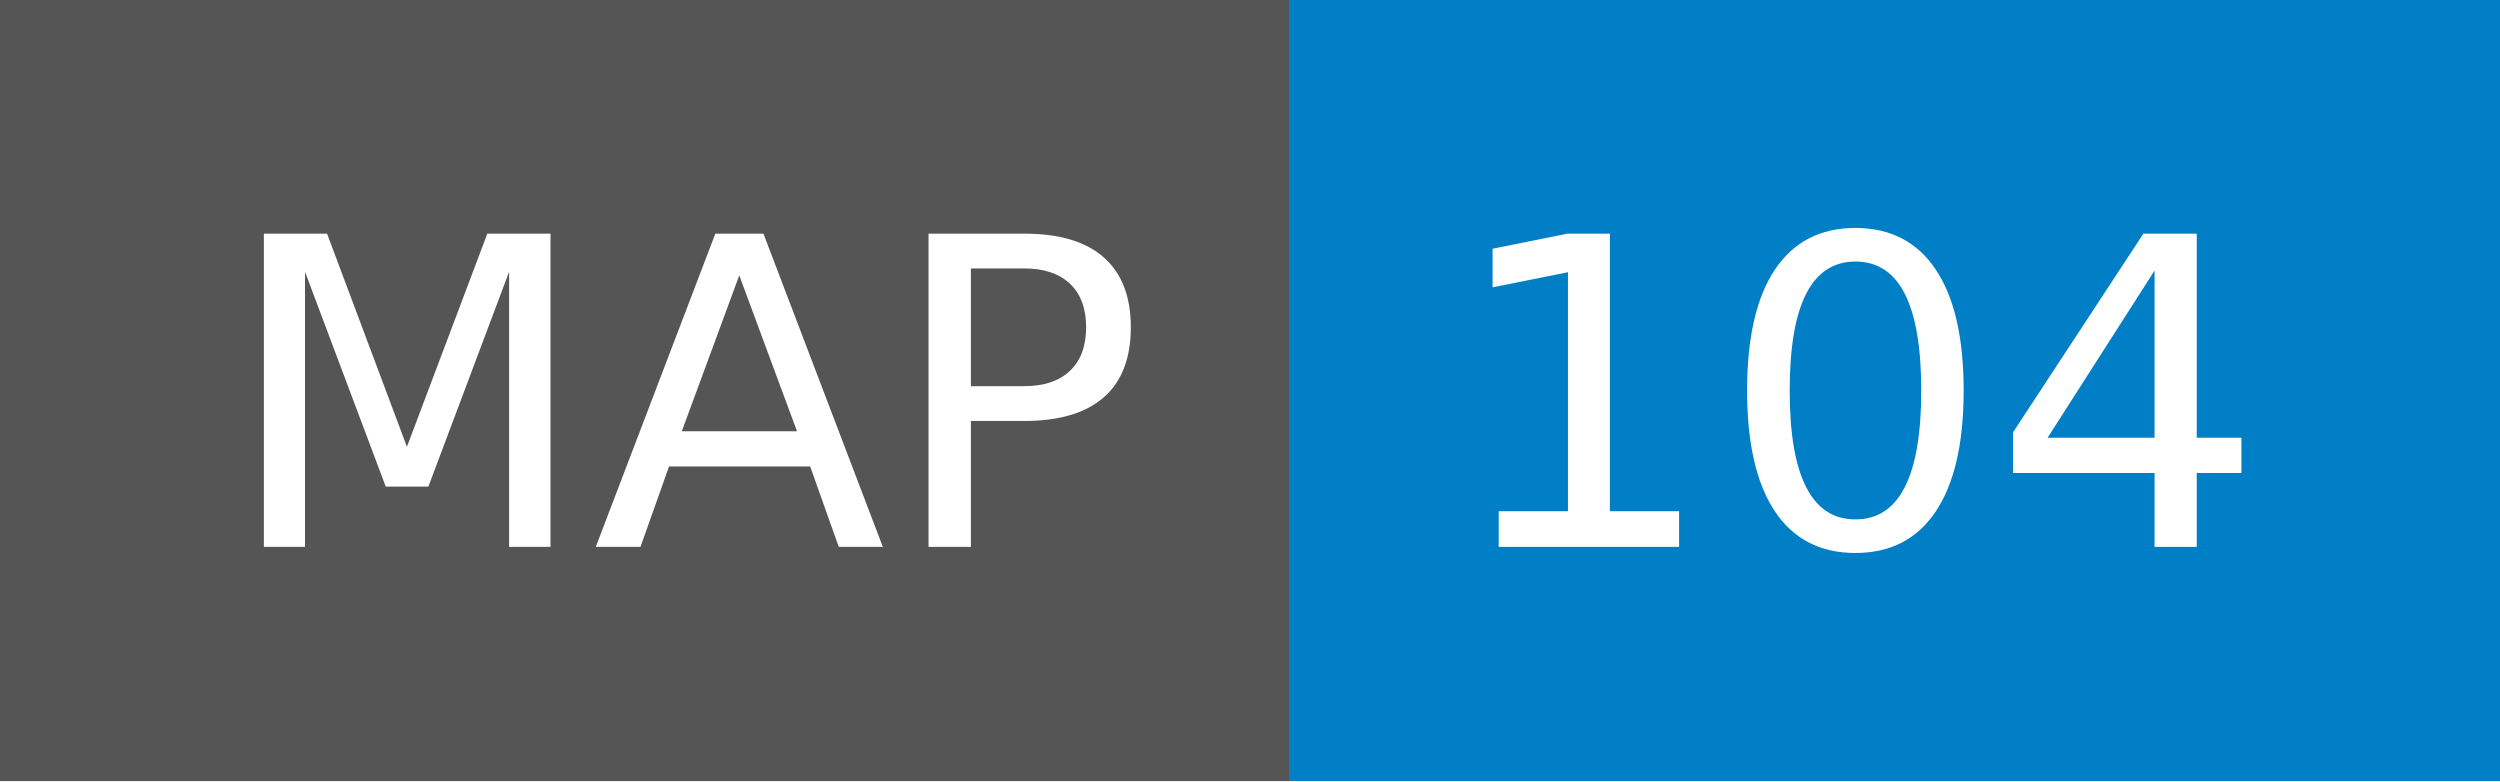
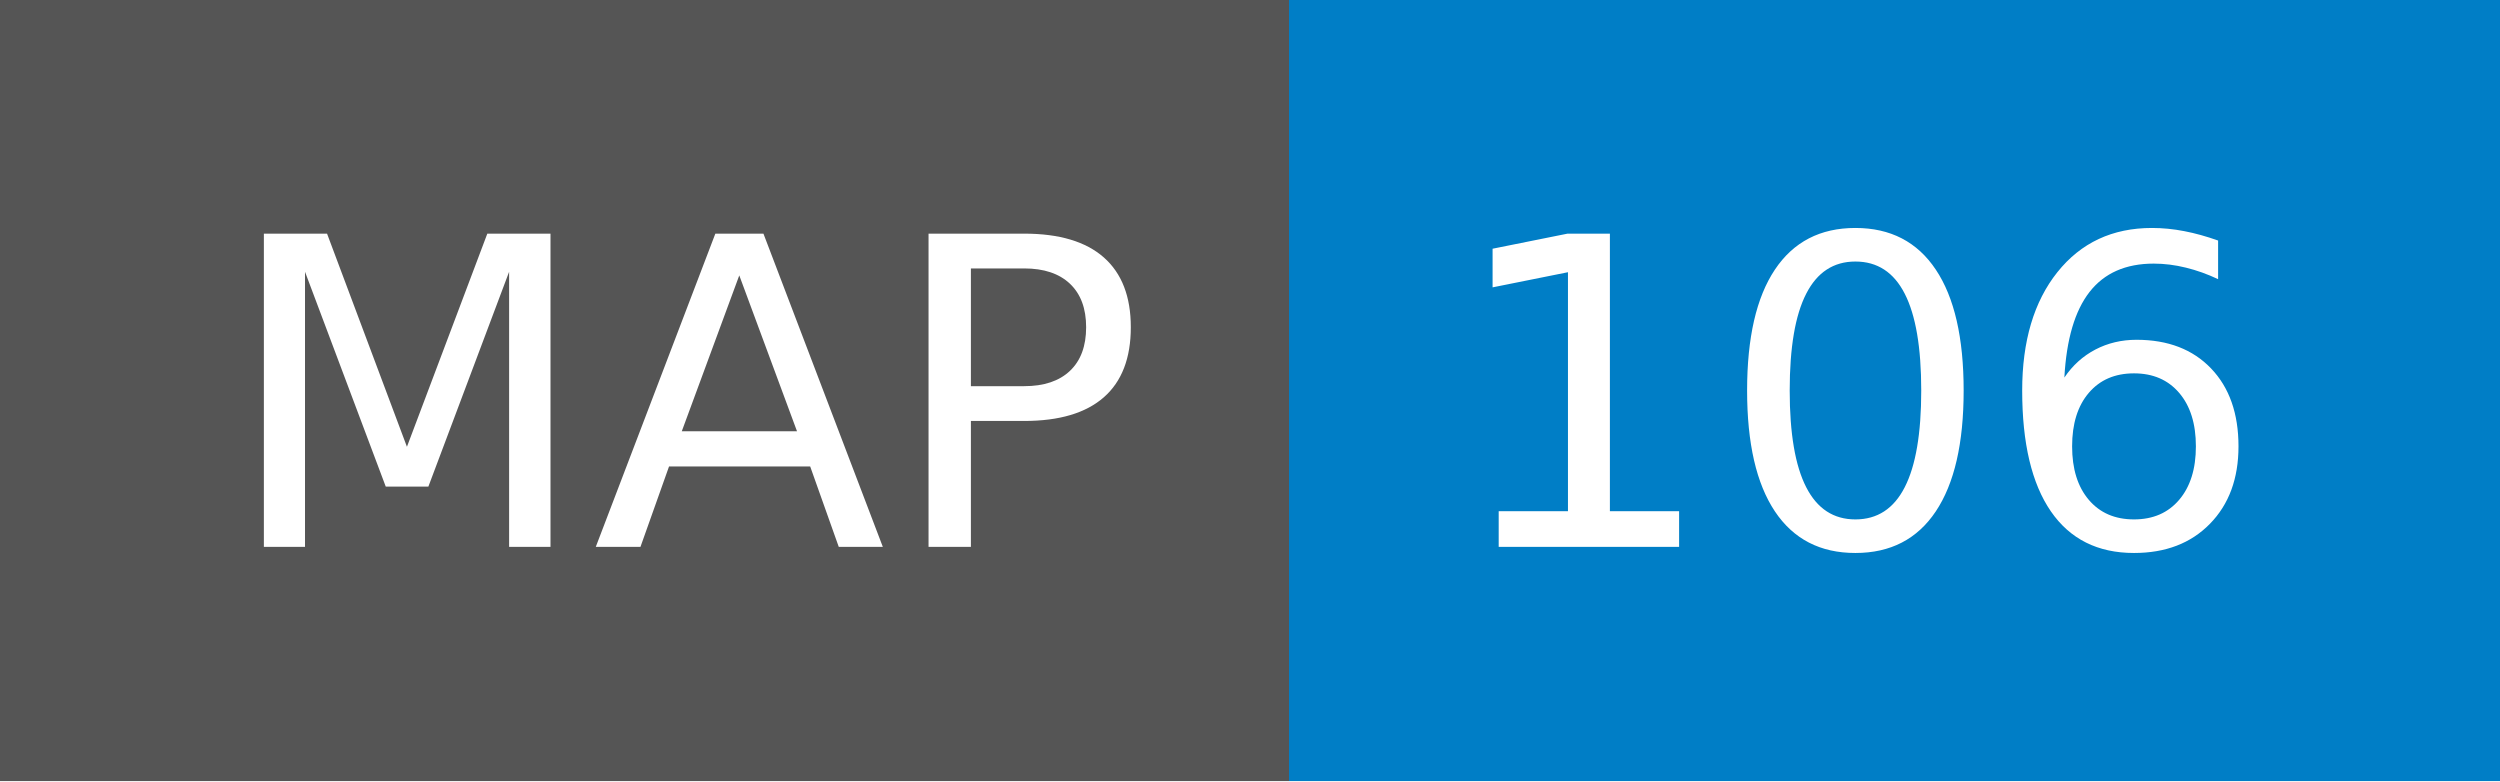
- <svg xmlns="http://www.w3.org/2000/svg" width="64" height="20" role="img" aria-label="MAP: 104">
+ <svg xmlns="http://www.w3.org/2000/svg" width="64" height="20" role="img" aria-label="MAP: 106">
  <g shape-rendering="crispEdges">
    <rect width="33" height="20" fill="#555" />
    <rect x="33" width="31" height="20" fill="#007ec6" />
  </g>
  <g fill="#fff" text-anchor="middle" font-family="Verdana,Geneva,DejaVu Sans,sans-serif" text-rendering="geometricPrecision" font-size="110">
    <text x="175" y="140" textLength="230" transform="scale(.1)">MAP</text>
-     <text x="475" y="140" textLength="210" transform="scale(.1)">104</text>
+     <text x="475" y="140" textLength="210" transform="scale(.1)">106</text>
  </g>
</svg>
